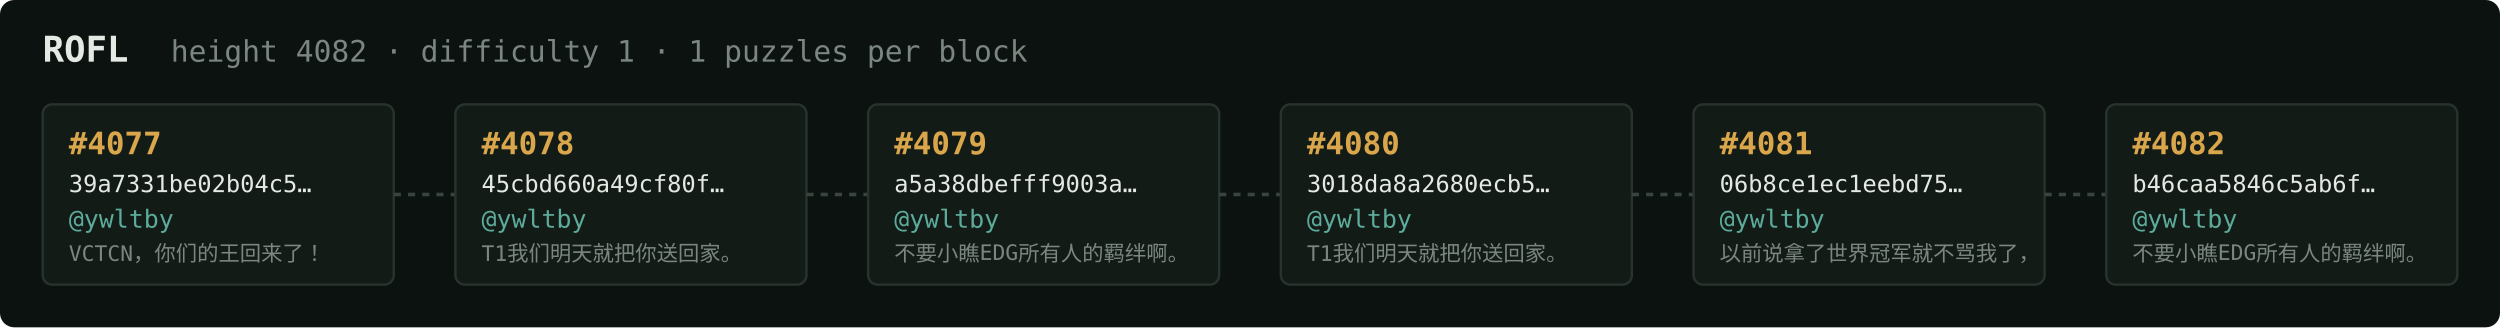
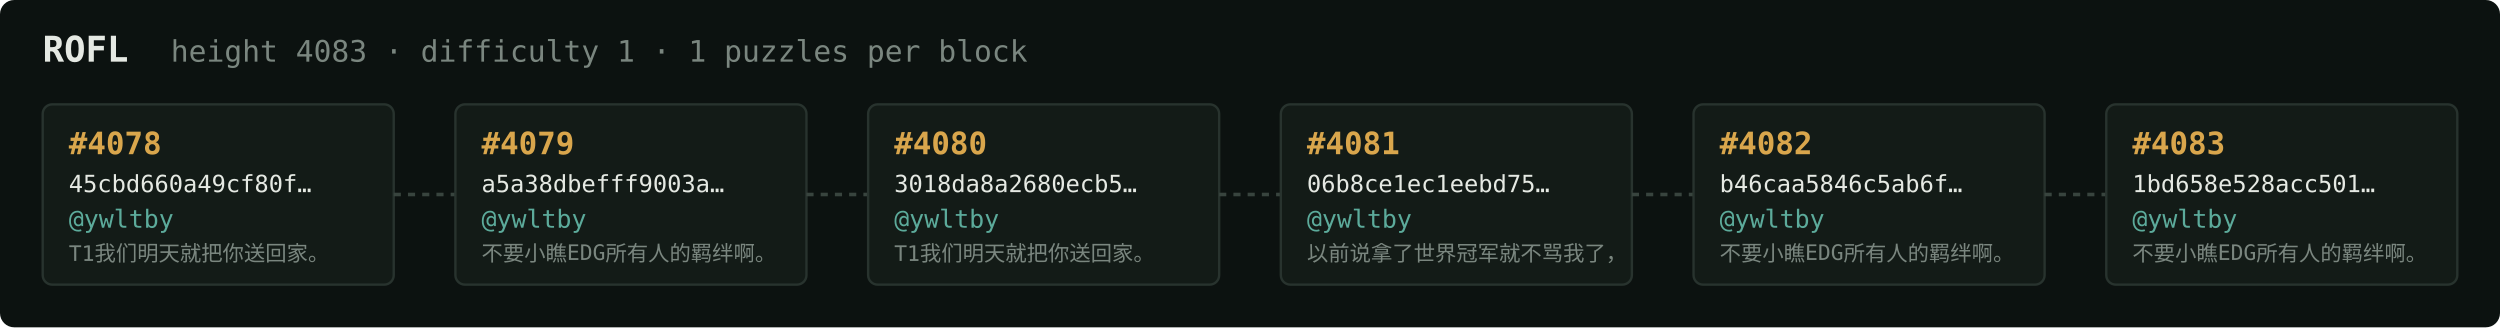
<svg xmlns="http://www.w3.org/2000/svg" width="1054" height="138" viewBox="0 0 1054 138" font-family="ui-monospace,SFMono-Regular,Menlo,monospace">
  <rect fill="#0c1210" width="1054" height="138" rx="6" />
  <text x="18" y="26" fill="#e5e9e3" font-size="15" font-weight="700">ROFL</text>
-   <text x="72" y="26" fill="#7a867f" font-size="12.5">height 4082 · difficulty 1 · 1 puzzles per block</text>
+   <text x="72" y="26" fill="#7a867f" font-size="12.5">height 4083 · difficulty 1 · 1 puzzles per block</text>
  <rect x="18" y="44" width="148" height="76" rx="4" fill="#131b17" stroke="#28332e" stroke-width="1" />
-   <text x="29" y="65" fill="#d9a64c" font-size="13" font-weight="700">#4077</text>
-   <text x="29" y="81" fill="#e5e9e3" font-size="10">39a7331be02b04c5…</text>
+   <text x="29" y="65" fill="#d9a64c" font-size="13" font-weight="700">#4078</text>
+   <text x="29" y="81" fill="#e5e9e3" font-size="10">45cbd660a49cf80f…</text>
  <text x="29" y="96" fill="#5cab9b" font-size="10.5">@ywltby</text>
-   <text x="29" y="110" fill="#7a867f" font-size="9">VCTCN，你们的王回来了！</text>
+   <text x="29" y="110" fill="#7a867f" font-size="9">T1我们明天就把你送回家。</text>
  <line x1="166" y1="82.0" x2="192" y2="82.0" stroke="#38443e" stroke-width="1.5" stroke-dasharray="3 3" />
  <rect x="192" y="44" width="148" height="76" rx="4" fill="#131b17" stroke="#28332e" stroke-width="1" />
-   <text x="203" y="65" fill="#d9a64c" font-size="13" font-weight="700">#4078</text>
-   <text x="203" y="81" fill="#e5e9e3" font-size="10">45cbd660a49cf80f…</text>
+   <text x="203" y="65" fill="#d9a64c" font-size="13" font-weight="700">#4079</text>
+   <text x="203" y="81" fill="#e5e9e3" font-size="10">a5a38dbefff9003a…</text>
  <text x="203" y="96" fill="#5cab9b" font-size="10.5">@ywltby</text>
-   <text x="203" y="110" fill="#7a867f" font-size="9">T1我们明天就把你送回家。</text>
+   <text x="203" y="110" fill="#7a867f" font-size="9">不要小瞧EDG所有人的羁绊啊。</text>
  <line x1="340" y1="82.0" x2="366" y2="82.0" stroke="#38443e" stroke-width="1.5" stroke-dasharray="3 3" />
  <rect x="366" y="44" width="148" height="76" rx="4" fill="#131b17" stroke="#28332e" stroke-width="1" />
-   <text x="377" y="65" fill="#d9a64c" font-size="13" font-weight="700">#4079</text>
-   <text x="377" y="81" fill="#e5e9e3" font-size="10">a5a38dbefff9003a…</text>
+   <text x="377" y="65" fill="#d9a64c" font-size="13" font-weight="700">#4080</text>
+   <text x="377" y="81" fill="#e5e9e3" font-size="10">3018da8a2680ecb5…</text>
  <text x="377" y="96" fill="#5cab9b" font-size="10.5">@ywltby</text>
-   <text x="377" y="110" fill="#7a867f" font-size="9">不要小瞧EDG所有人的羁绊啊。</text>
+   <text x="377" y="110" fill="#7a867f" font-size="9">T1我们明天就把你送回家。</text>
  <line x1="514" y1="82.0" x2="540" y2="82.0" stroke="#38443e" stroke-width="1.5" stroke-dasharray="3 3" />
  <rect x="540" y="44" width="148" height="76" rx="4" fill="#131b17" stroke="#28332e" stroke-width="1" />
-   <text x="551" y="65" fill="#d9a64c" font-size="13" font-weight="700">#4080</text>
-   <text x="551" y="81" fill="#e5e9e3" font-size="10">3018da8a2680ecb5…</text>
+   <text x="551" y="65" fill="#d9a64c" font-size="13" font-weight="700">#4081</text>
+   <text x="551" y="81" fill="#e5e9e3" font-size="10">06b8ce1ec1eebd75…</text>
  <text x="551" y="96" fill="#5cab9b" font-size="10.5">@ywltby</text>
-   <text x="551" y="110" fill="#7a867f" font-size="9">T1我们明天就把你送回家。</text>
+   <text x="551" y="110" fill="#7a867f" font-size="9">以前说拿了世界冠军就不骂我了，</text>
  <line x1="688" y1="82.0" x2="714" y2="82.0" stroke="#38443e" stroke-width="1.5" stroke-dasharray="3 3" />
  <rect x="714" y="44" width="148" height="76" rx="4" fill="#131b17" stroke="#28332e" stroke-width="1" />
-   <text x="725" y="65" fill="#d9a64c" font-size="13" font-weight="700">#4081</text>
-   <text x="725" y="81" fill="#e5e9e3" font-size="10">06b8ce1ec1eebd75…</text>
+   <text x="725" y="65" fill="#d9a64c" font-size="13" font-weight="700">#4082</text>
+   <text x="725" y="81" fill="#e5e9e3" font-size="10">b46caa5846c5ab6f…</text>
  <text x="725" y="96" fill="#5cab9b" font-size="10.5">@ywltby</text>
-   <text x="725" y="110" fill="#7a867f" font-size="9">以前说拿了世界冠军就不骂我了，</text>
+   <text x="725" y="110" fill="#7a867f" font-size="9">不要小瞧EDG所有人的羁绊啊。</text>
  <line x1="862" y1="82.0" x2="888" y2="82.0" stroke="#38443e" stroke-width="1.5" stroke-dasharray="3 3" />
  <rect x="888" y="44" width="148" height="76" rx="4" fill="#131b17" stroke="#28332e" stroke-width="1" />
-   <text x="899" y="65" fill="#d9a64c" font-size="13" font-weight="700">#4082</text>
-   <text x="899" y="81" fill="#e5e9e3" font-size="10">b46caa5846c5ab6f…</text>
+   <text x="899" y="65" fill="#d9a64c" font-size="13" font-weight="700">#4083</text>
+   <text x="899" y="81" fill="#e5e9e3" font-size="10">1bd658e528acc501…</text>
  <text x="899" y="96" fill="#5cab9b" font-size="10.5">@ywltby</text>
  <text x="899" y="110" fill="#7a867f" font-size="9">不要小瞧EDG所有人的羁绊啊。</text>
</svg>
